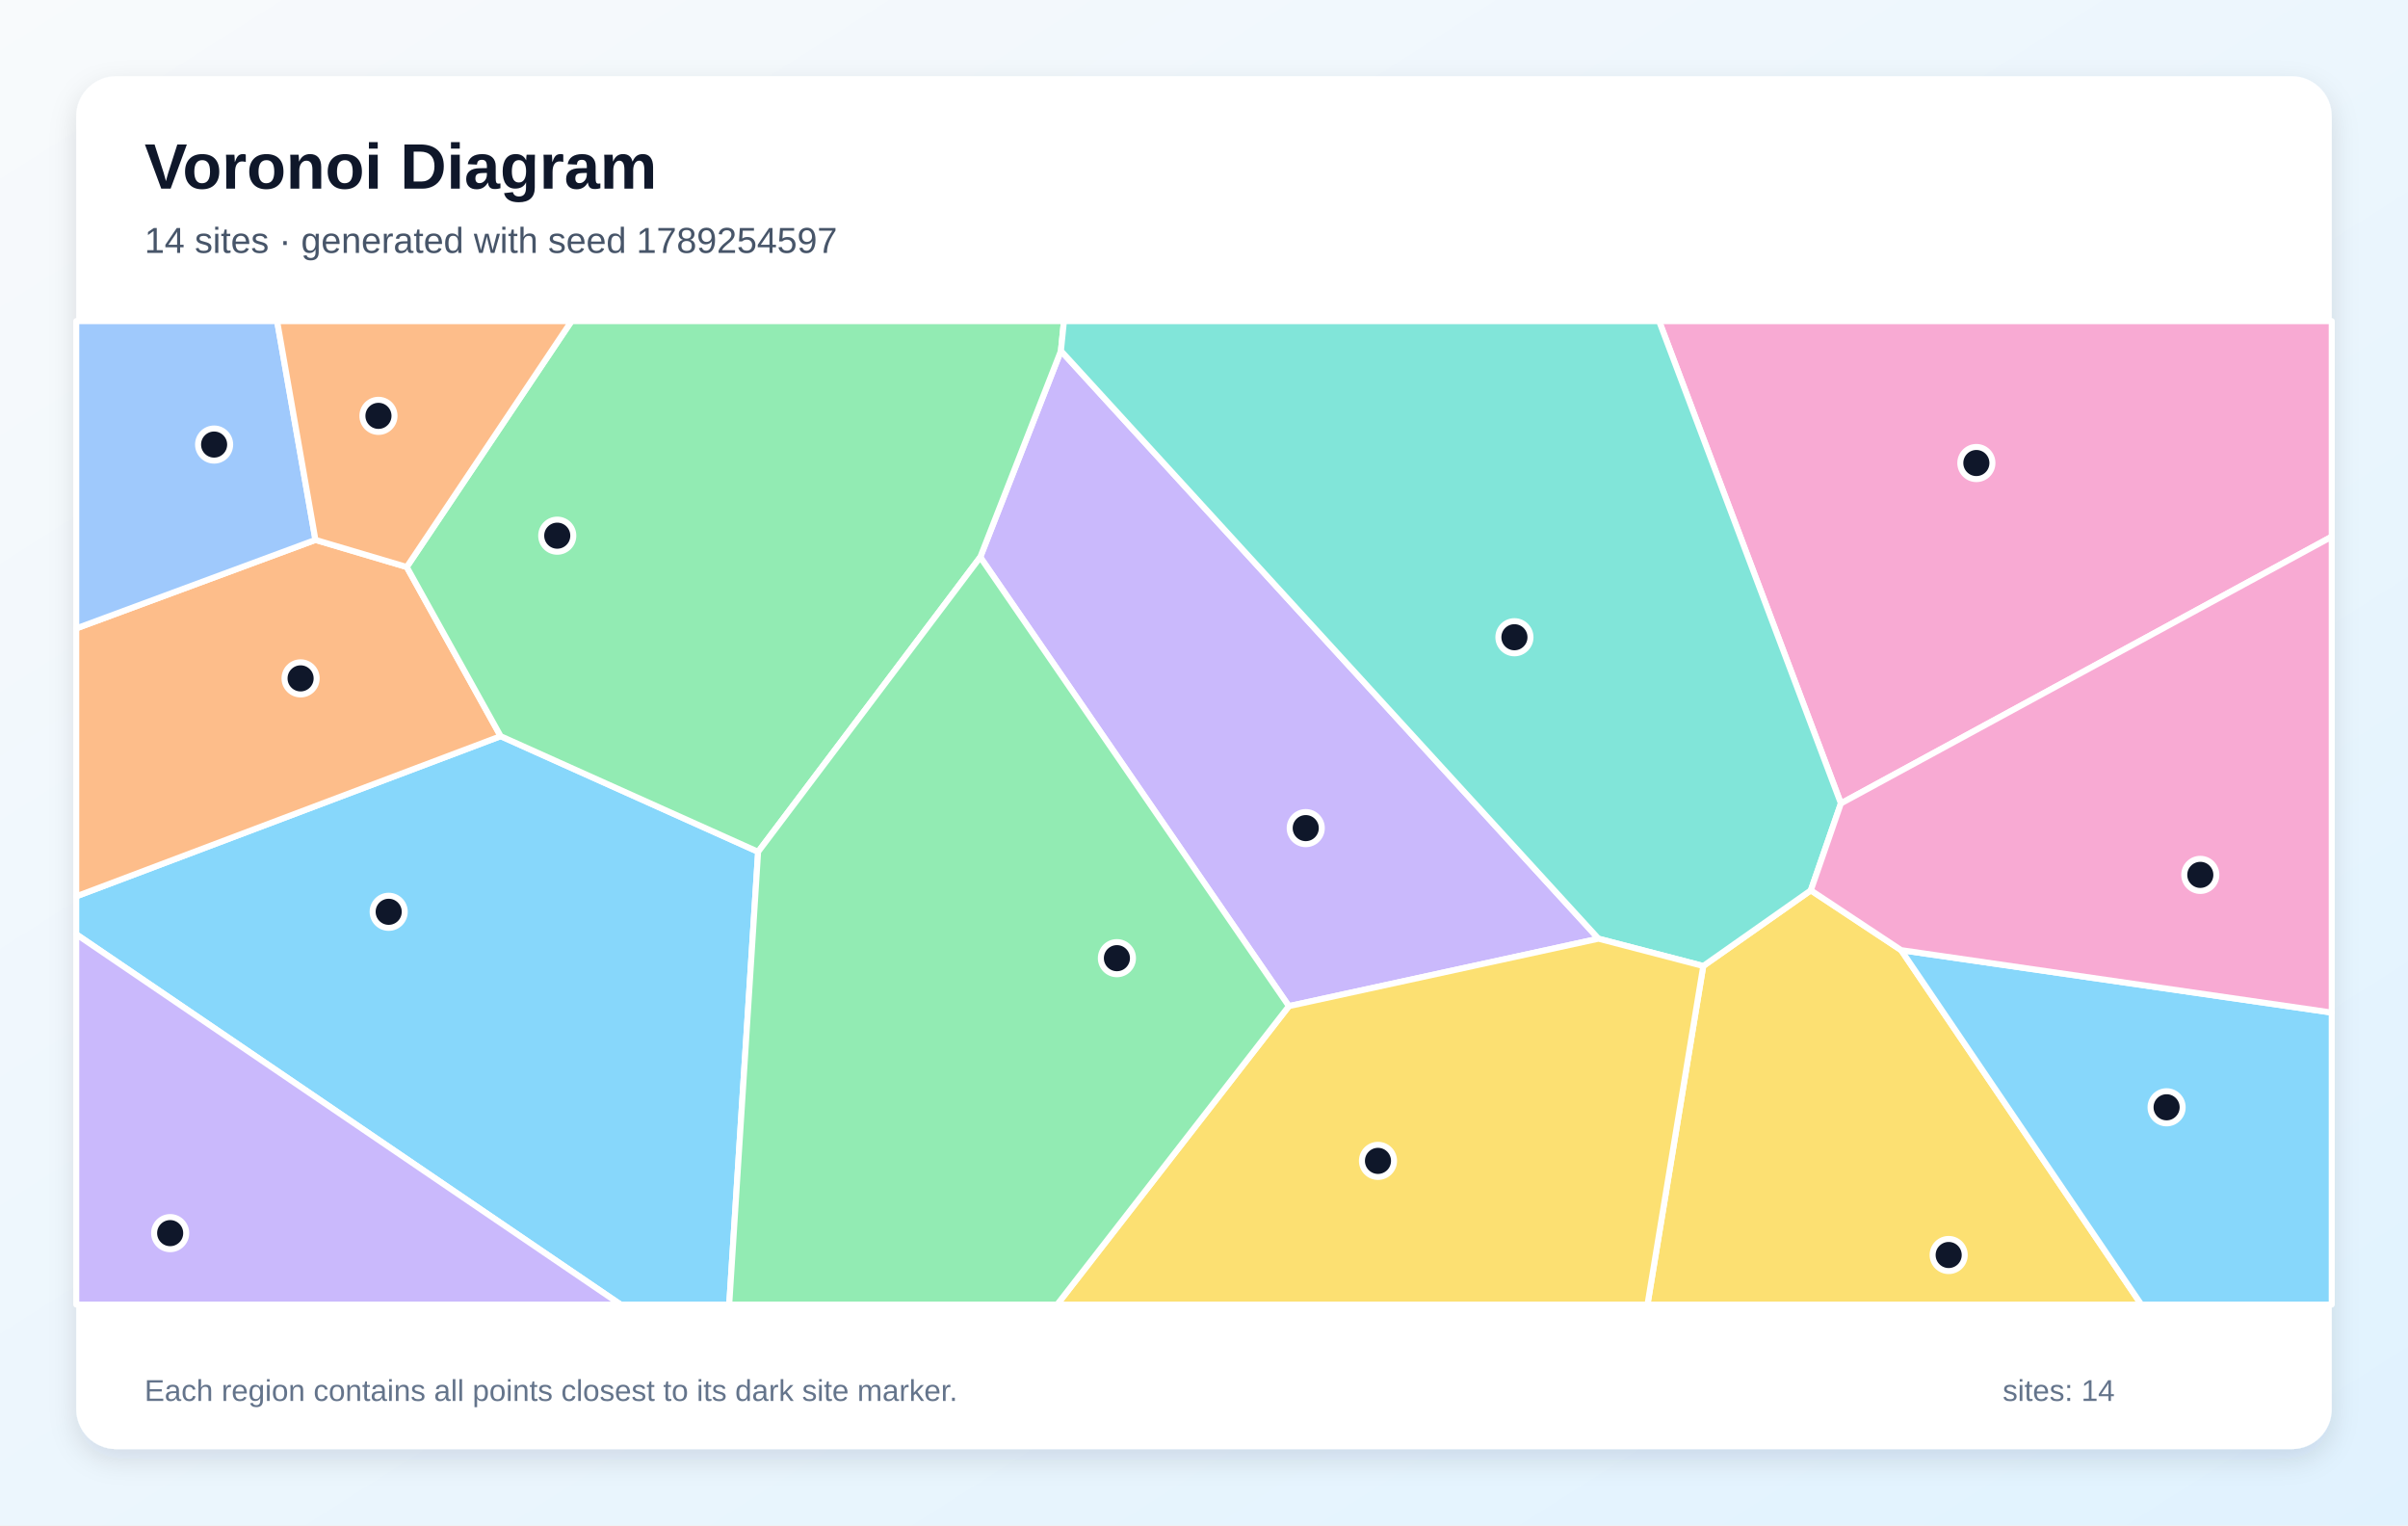
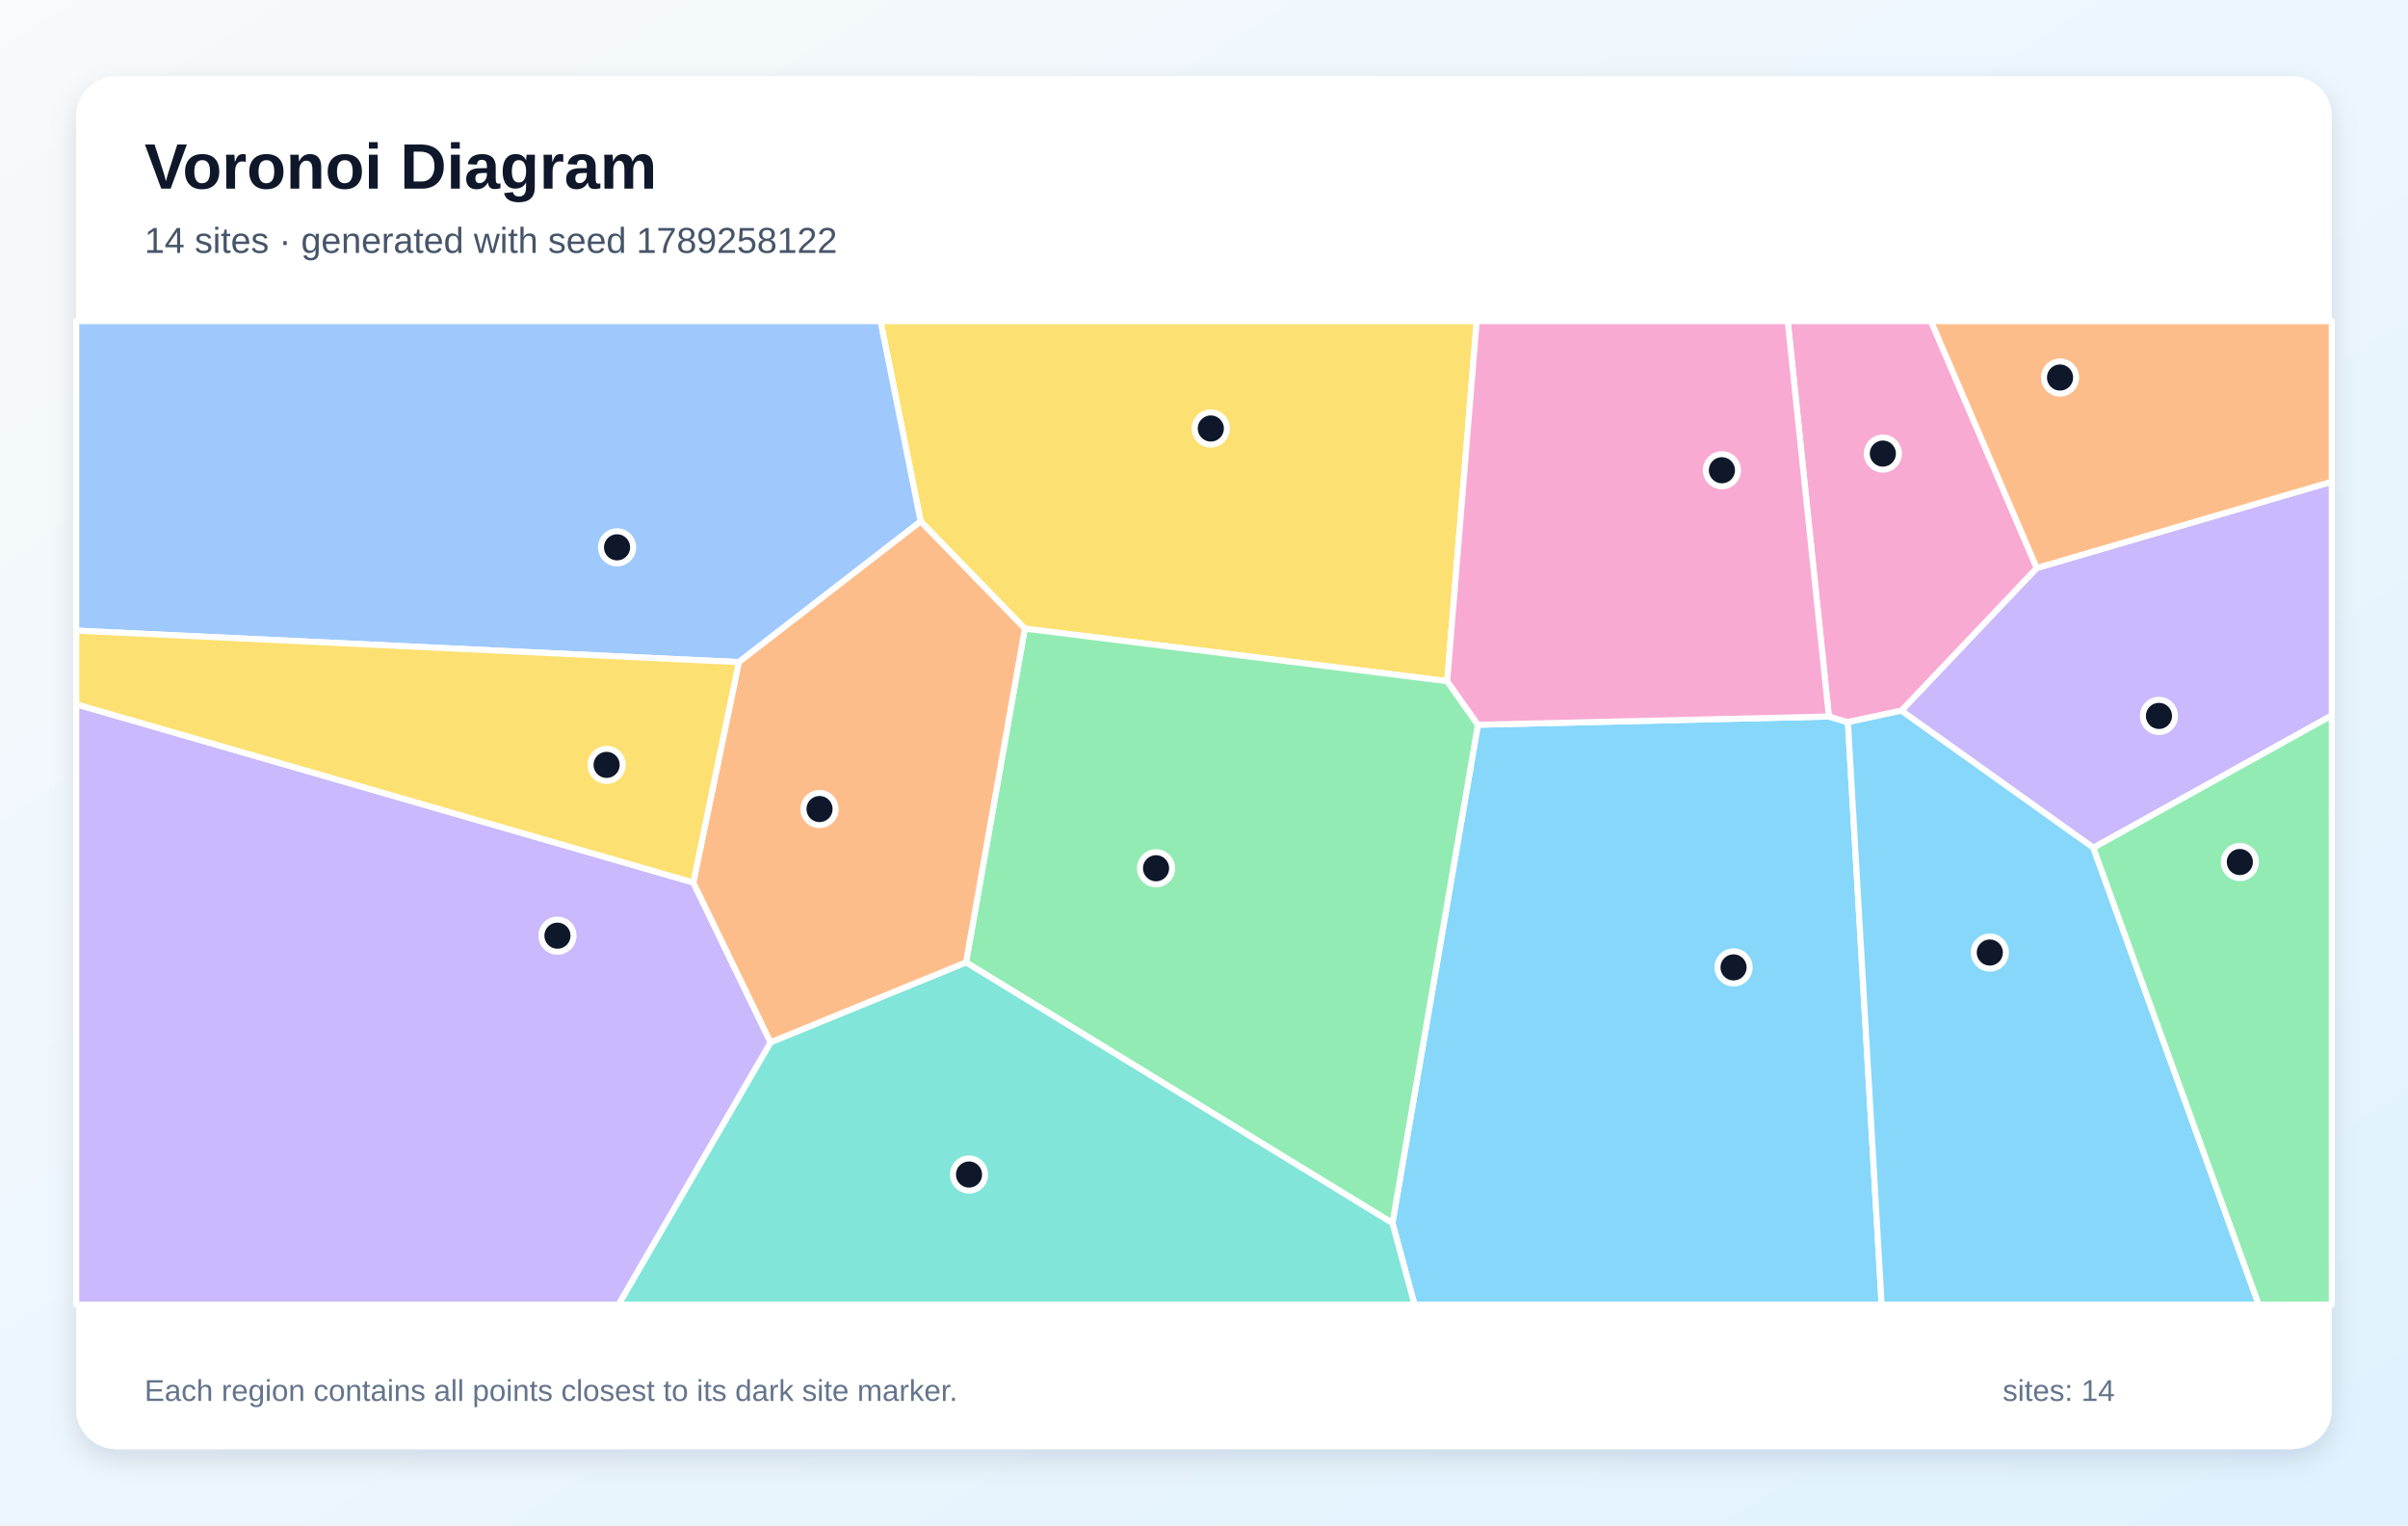
<svg xmlns="http://www.w3.org/2000/svg" width="1200" height="760" viewBox="0 0 1200 760" role="img" aria-labelledby="title description">
  <defs>
    <linearGradient id="background" x1="0" y1="0" x2="1" y2="1">
      <stop stop-color="#F8FAFC" />
      <stop offset="1" stop-color="#E0F2FE" />
    </linearGradient>
    <filter id="shadow" x="-10%" y="-10%" width="120%" height="120%">
      <feDropShadow dx="0" dy="5" stdDeviation="7" flood-color="#0F172A" flood-opacity=".12" />
    </filter>
  </defs>
  <rect width="1200" height="760" fill="url(#background)" />
  <rect x="38" y="38" width="1124" height="684" rx="20" fill="#FFFFFF" filter="url(#shadow)" />
  <g font-family="Arial, sans-serif">
    <text x="72" y="94" font-size="32" font-weight="700" fill="#0F172A">Voronoi Diagram</text>
-     <text x="72" y="126" font-size="18" fill="#475569">14 sites · generated with seed 1789254597</text>
+     <text x="72" y="126" font-size="18" fill="#475569">14 sites · generated with seed 1789258122</text>
  </g>
  <g stroke="#FFFFFF" stroke-width="3" stroke-linejoin="round">
-     <polygon points="38.0,465.5 38.0,446.6 249.5,366.8 377.8,424.4 363.4,650.0 309.3,650.0" fill="#38BDF8" fill-opacity="0.60" />
-     <polygon points="642.3,501.3 488.5,277.6 528.7,174.8 796.6,467.7" fill="#A78BFA" fill-opacity="0.60" />
-     <polygon points="917.4,400.3 826.8,160.0 1162.0,160.0 1162.0,267.4" fill="#F472B6" fill-opacity="0.60" />
-     <polygon points="157.2,269.0 202.7,282.5 249.5,366.8 38.0,446.6 38.0,313.1" fill="#FB923C" fill-opacity="0.60" />
-     <polygon points="848.8,481.3 902.4,443.6 947.4,473.4 1067.1,650.0 821.0,650.0" fill="#FACC15" fill-opacity="0.60" />
-     <polygon points="528.7,174.8 488.5,277.6 377.8,424.4 249.5,366.8 202.7,282.5 284.8,160.0 530.2,160.0" fill="#4ADE80" fill-opacity="0.60" />
-     <polygon points="902.4,443.6 848.8,481.3 796.6,467.7 528.7,174.8 530.2,160.0 826.8,160.0 917.4,400.3" fill="#2DD4BF" fill-opacity="0.60" />
-     <polygon points="157.2,269.0 38.0,313.1 38.0,160.0 138.1,160.0" fill="#60A5FA" fill-opacity="0.60" />
-     <polygon points="947.4,473.4 1162.0,504.5 1162.0,650.0 1067.1,650.0" fill="#38BDF8" fill-opacity="0.60" />
-     <polygon points="38.0,465.5 309.3,650.0 38.0,650.0" fill="#A78BFA" fill-opacity="0.60" />
-     <polygon points="947.4,473.4 902.4,443.6 917.4,400.3 1162.0,267.4 1162.0,504.5" fill="#F472B6" fill-opacity="0.60" />
-     <polygon points="202.7,282.5 157.2,269.0 138.1,160.0 284.8,160.0" fill="#FB923C" fill-opacity="0.60" />
-     <polygon points="642.3,501.3 796.6,467.7 848.8,481.3 821.0,650.0 526.8,650.0" fill="#FACC15" fill-opacity="0.60" />
-     <polygon points="377.8,424.4 488.5,277.6 642.3,501.3 526.8,650.0 363.4,650.0" fill="#4ADE80" fill-opacity="0.60" />
+     <polygon points="693.9,609.4 736.5,361.1 911.4,357.0 920.9,359.8 937.7,650.0 704.9,650.0" fill="#38BDF8" fill-opacity="0.60" />
+     <polygon points="1043.2,422.4 947.5,354.1 1015.0,283.0 1162.0,240.0 1162.0,356.5" fill="#A78BFA" fill-opacity="0.60" />
+     <polygon points="1015.0,283.0 947.5,354.1 920.9,359.8 911.4,357.0 890.9,160.0 962.3,160.0" fill="#F472B6" fill-opacity="0.60" />
+     <polygon points="1015.0,283.0 962.3,160.0 1162.0,160.0 1162.0,240.0" fill="#FB923C" fill-opacity="0.60" />
+     <polygon points="721.2,339.4 510.7,313.2 458.8,259.8 438.8,160.0 735.9,160.0" fill="#FACC15" fill-opacity="0.60" />
+     <polygon points="481.4,479.5 510.7,313.2 721.2,339.4 736.5,361.1 693.9,609.4" fill="#4ADE80" fill-opacity="0.60" />
+     <polygon points="384.0,519.3 481.4,479.5 693.9,609.4 704.9,650.0 308.2,650.0" fill="#2DD4BF" fill-opacity="0.60" />
+     <polygon points="368.2,329.9 38.0,314.2 38.0,160.0 438.8,160.0 458.8,259.8" fill="#60A5FA" fill-opacity="0.60" />
+     <polygon points="920.9,359.8 947.5,354.1 1043.2,422.4 1125.6,650.0 937.7,650.0" fill="#38BDF8" fill-opacity="0.60" />
+     <polygon points="38.0,350.9 345.5,439.7 384.0,519.3 308.2,650.0 38.0,650.0" fill="#A78BFA" fill-opacity="0.60" />
+     <polygon points="911.4,357.0 736.5,361.1 721.2,339.4 735.9,160.0 890.9,160.0" fill="#F472B6" fill-opacity="0.60" />
+     <polygon points="345.5,439.7 368.2,329.9 458.8,259.8 510.7,313.2 481.4,479.5 384.0,519.3" fill="#FB923C" fill-opacity="0.60" />
+     <polygon points="345.5,439.7 38.0,350.9 38.0,314.2 368.2,329.9" fill="#FACC15" fill-opacity="0.60" />
+     <polygon points="1043.2,422.4 1162.0,356.5 1162.0,650.0 1125.6,650.0" fill="#4ADE80" fill-opacity="0.60" />
  </g>
  <g>
-     <circle cx="193.7" cy="454.3" r="8" fill="#0F172A" stroke="#FFFFFF" stroke-width="3" />
-     <circle cx="650.7" cy="412.6" r="8" fill="#0F172A" stroke="#FFFFFF" stroke-width="3" />
-     <circle cx="984.9" cy="230.7" r="8" fill="#0F172A" stroke="#FFFFFF" stroke-width="3" />
-     <circle cx="149.8" cy="338.0" r="8" fill="#0F172A" stroke="#FFFFFF" stroke-width="3" />
-     <circle cx="971.1" cy="625.3" r="8" fill="#0F172A" stroke="#FFFFFF" stroke-width="3" />
-     <circle cx="277.7" cy="266.9" r="8" fill="#0F172A" stroke="#FFFFFF" stroke-width="3" />
-     <circle cx="754.7" cy="317.5" r="8" fill="#0F172A" stroke="#FFFFFF" stroke-width="3" />
-     <circle cx="106.7" cy="221.5" r="8" fill="#0F172A" stroke="#FFFFFF" stroke-width="3" />
-     <circle cx="1079.7" cy="551.7" r="8" fill="#0F172A" stroke="#FFFFFF" stroke-width="3" />
-     <circle cx="84.8" cy="614.4" r="8" fill="#0F172A" stroke="#FFFFFF" stroke-width="3" />
-     <circle cx="1096.5" cy="435.9" r="8" fill="#0F172A" stroke="#FFFFFF" stroke-width="3" />
-     <circle cx="188.6" cy="207.2" r="8" fill="#0F172A" stroke="#FFFFFF" stroke-width="3" />
-     <circle cx="686.7" cy="578.4" r="8" fill="#0F172A" stroke="#FFFFFF" stroke-width="3" />
-     <circle cx="556.6" cy="477.4" r="8" fill="#0F172A" stroke="#FFFFFF" stroke-width="3" />
+     <circle cx="863.9" cy="482.0" r="8" fill="#0F172A" stroke="#FFFFFF" stroke-width="3" />
+     <circle cx="1075.9" cy="356.7" r="8" fill="#0F172A" stroke="#FFFFFF" stroke-width="3" />
+     <circle cx="938.3" cy="226.0" r="8" fill="#0F172A" stroke="#FFFFFF" stroke-width="3" />
+     <circle cx="1026.6" cy="188.1" r="8" fill="#0F172A" stroke="#FFFFFF" stroke-width="3" />
+     <circle cx="603.4" cy="213.5" r="8" fill="#0F172A" stroke="#FFFFFF" stroke-width="3" />
+     <circle cx="576.1" cy="432.6" r="8" fill="#0F172A" stroke="#FFFFFF" stroke-width="3" />
+     <circle cx="482.9" cy="585.2" r="8" fill="#0F172A" stroke="#FFFFFF" stroke-width="3" />
+     <circle cx="307.5" cy="272.7" r="8" fill="#0F172A" stroke="#FFFFFF" stroke-width="3" />
+     <circle cx="991.6" cy="474.6" r="8" fill="#0F172A" stroke="#FFFFFF" stroke-width="3" />
+     <circle cx="277.8" cy="466.2" r="8" fill="#0F172A" stroke="#FFFFFF" stroke-width="3" />
+     <circle cx="858.1" cy="234.3" r="8" fill="#0F172A" stroke="#FFFFFF" stroke-width="3" />
+     <circle cx="408.4" cy="403.1" r="8" fill="#0F172A" stroke="#FFFFFF" stroke-width="3" />
+     <circle cx="302.3" cy="381.1" r="8" fill="#0F172A" stroke="#FFFFFF" stroke-width="3" />
+     <circle cx="1116.2" cy="429.5" r="8" fill="#0F172A" stroke="#FFFFFF" stroke-width="3" />
  </g>
  <g font-family="Arial, sans-serif" font-size="15" fill="#64748B">
    <text x="72" y="698">Each region contains all points closest to its dark site marker.</text>
    <text x="998" y="698">sites: 14</text>
  </g>
</svg>
